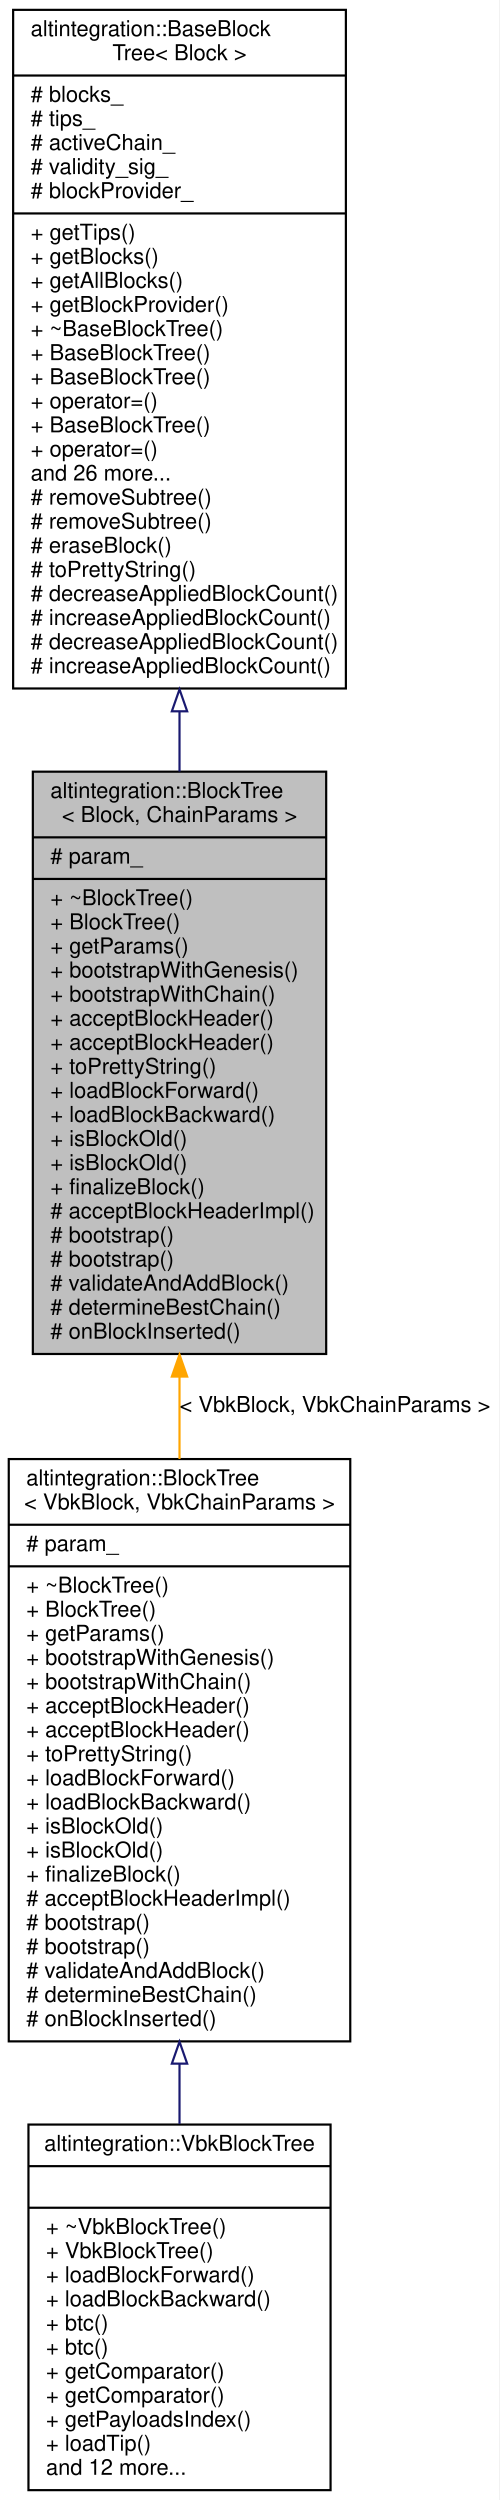
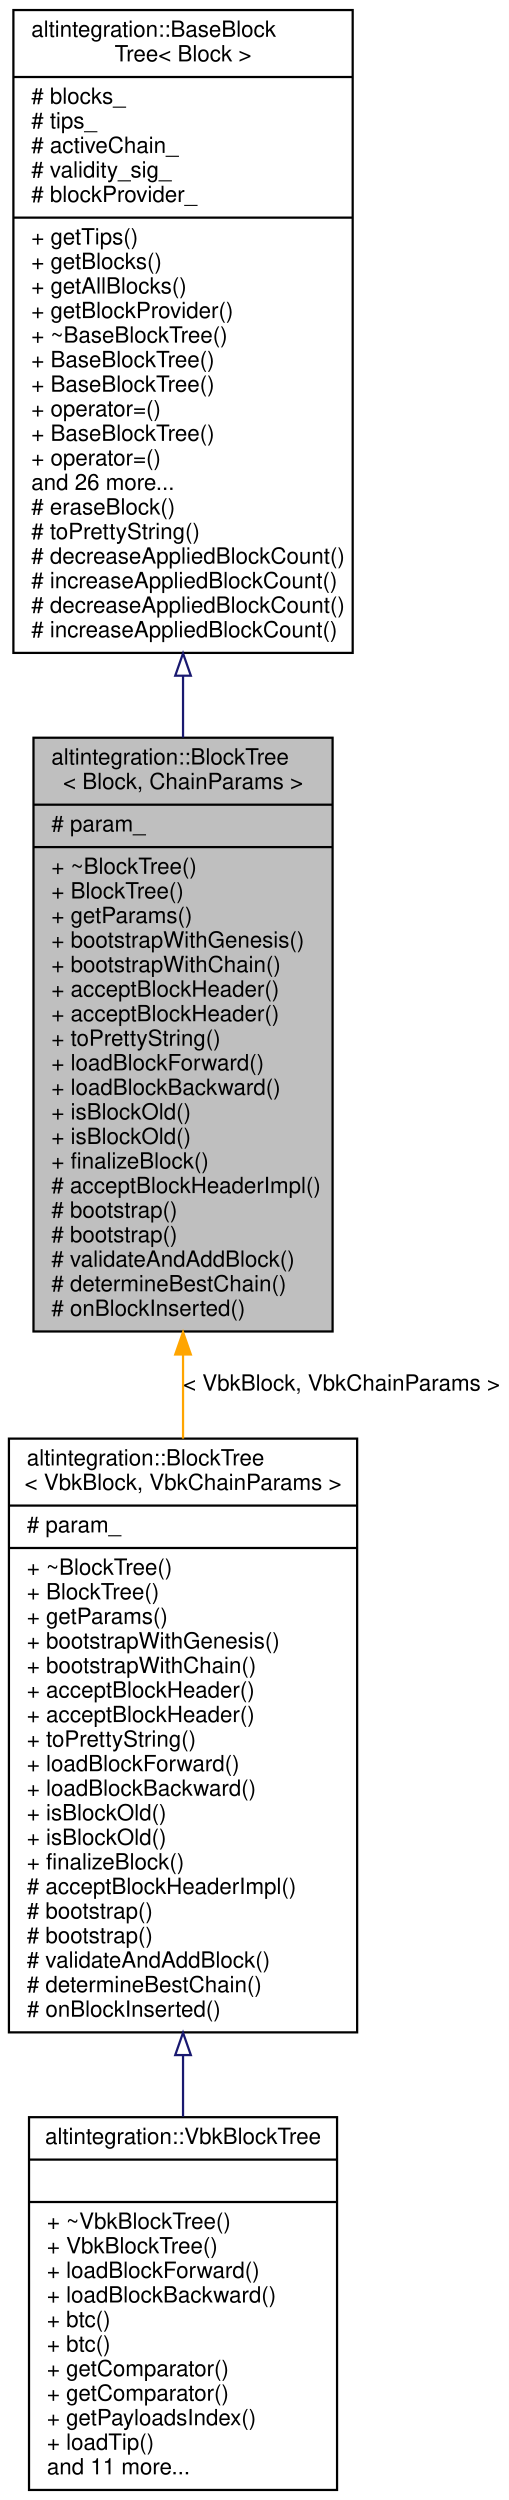
- <svg xmlns="http://www.w3.org/2000/svg" xmlns:xlink="http://www.w3.org/1999/xlink" width="228pt" height="1142pt" viewBox="0.00 0.00 228.00 1142.00">
-   <g id="graph0" class="graph" transform="scale(1 1) rotate(0) translate(4 1138)">
-     <polygon fill="white" stroke="transparent" points="-4,4 -4,-1138 224,-1138 224,4 -4,4" />
+ <svg xmlns="http://www.w3.org/2000/svg" xmlns:xlink="http://www.w3.org/1999/xlink" width="228pt" height="1120pt" viewBox="0.00 0.00 228.00 1120.00">
+   <g id="graph0" class="graph" transform="scale(1 1) rotate(0) translate(4 1116)">
+     <polygon fill="white" stroke="transparent" points="-4,4 -4,-1116 224,-1116 224,4 -4,4" />
    <g id="node1" class="node">
      <g id="a_node1">
        <a xlink:title="BlockTree is a tree of blocks with single &quot;bootstrap&quot; block as root.">
          <polygon fill="#bfbfbf" stroke="black" points="11,-519.5 11,-785.5 145,-785.5 145,-519.5 11,-519.5" />
          <text text-anchor="start" x="19" y="-773.5" font-family="Helvetica,sans-Serif" font-size="10.00">altintegration::BlockTree</text>
          <text text-anchor="middle" x="78" y="-762.5" font-family="Helvetica,sans-Serif" font-size="10.00">&lt; Block, ChainParams &gt;</text>
          <polyline fill="none" stroke="black" points="11,-755.5 145,-755.5 " />
          <text text-anchor="start" x="19" y="-743.5" font-family="Helvetica,sans-Serif" font-size="10.00"># param_</text>
          <polyline fill="none" stroke="black" points="11,-736.5 145,-736.5 " />
          <text text-anchor="start" x="19" y="-724.5" font-family="Helvetica,sans-Serif" font-size="10.00">+ ~BlockTree()</text>
          <text text-anchor="start" x="19" y="-713.5" font-family="Helvetica,sans-Serif" font-size="10.00">+ BlockTree()</text>
          <text text-anchor="start" x="19" y="-702.5" font-family="Helvetica,sans-Serif" font-size="10.00">+ getParams()</text>
          <text text-anchor="start" x="19" y="-691.5" font-family="Helvetica,sans-Serif" font-size="10.00">+ bootstrapWithGenesis()</text>
          <text text-anchor="start" x="19" y="-680.5" font-family="Helvetica,sans-Serif" font-size="10.00">+ bootstrapWithChain()</text>
          <text text-anchor="start" x="19" y="-669.5" font-family="Helvetica,sans-Serif" font-size="10.00">+ acceptBlockHeader()</text>
          <text text-anchor="start" x="19" y="-658.5" font-family="Helvetica,sans-Serif" font-size="10.00">+ acceptBlockHeader()</text>
          <text text-anchor="start" x="19" y="-647.5" font-family="Helvetica,sans-Serif" font-size="10.00">+ toPrettyString()</text>
          <text text-anchor="start" x="19" y="-636.5" font-family="Helvetica,sans-Serif" font-size="10.00">+ loadBlockForward()</text>
          <text text-anchor="start" x="19" y="-625.5" font-family="Helvetica,sans-Serif" font-size="10.00">+ loadBlockBackward()</text>
          <text text-anchor="start" x="19" y="-614.5" font-family="Helvetica,sans-Serif" font-size="10.00">+ isBlockOld()</text>
          <text text-anchor="start" x="19" y="-603.5" font-family="Helvetica,sans-Serif" font-size="10.00">+ isBlockOld()</text>
          <text text-anchor="start" x="19" y="-592.5" font-family="Helvetica,sans-Serif" font-size="10.00">+ finalizeBlock()</text>
          <text text-anchor="start" x="19" y="-581.5" font-family="Helvetica,sans-Serif" font-size="10.00"># acceptBlockHeaderImpl()</text>
          <text text-anchor="start" x="19" y="-570.5" font-family="Helvetica,sans-Serif" font-size="10.00"># bootstrap()</text>
          <text text-anchor="start" x="19" y="-559.5" font-family="Helvetica,sans-Serif" font-size="10.00"># bootstrap()</text>
          <text text-anchor="start" x="19" y="-548.5" font-family="Helvetica,sans-Serif" font-size="10.00"># validateAndAddBlock()</text>
          <text text-anchor="start" x="19" y="-537.5" font-family="Helvetica,sans-Serif" font-size="10.00"># determineBestChain()</text>
          <text text-anchor="start" x="19" y="-526.5" font-family="Helvetica,sans-Serif" font-size="10.00"># onBlockInserted()</text>
        </a>
      </g>
    </g>
    <g id="node3" class="node">
      <g id="a_node3">
        <a xlink:href="structaltintegration_1_1BlockTree.html" target="_top" xlink:title=" ">
          <polygon fill="white" stroke="black" points="0,-205.5 0,-471.5 156,-471.5 156,-205.5 0,-205.5" />
          <text text-anchor="start" x="8" y="-459.5" font-family="Helvetica,sans-Serif" font-size="10.00">altintegration::BlockTree</text>
          <text text-anchor="middle" x="78" y="-448.5" font-family="Helvetica,sans-Serif" font-size="10.00">&lt; VbkBlock, VbkChainParams &gt;</text>
          <polyline fill="none" stroke="black" points="0,-441.5 156,-441.5 " />
          <text text-anchor="start" x="8" y="-429.5" font-family="Helvetica,sans-Serif" font-size="10.00"># param_</text>
          <polyline fill="none" stroke="black" points="0,-422.5 156,-422.5 " />
          <text text-anchor="start" x="8" y="-410.5" font-family="Helvetica,sans-Serif" font-size="10.00">+ ~BlockTree()</text>
          <text text-anchor="start" x="8" y="-399.5" font-family="Helvetica,sans-Serif" font-size="10.00">+ BlockTree()</text>
          <text text-anchor="start" x="8" y="-388.5" font-family="Helvetica,sans-Serif" font-size="10.00">+ getParams()</text>
          <text text-anchor="start" x="8" y="-377.5" font-family="Helvetica,sans-Serif" font-size="10.00">+ bootstrapWithGenesis()</text>
          <text text-anchor="start" x="8" y="-366.5" font-family="Helvetica,sans-Serif" font-size="10.00">+ bootstrapWithChain()</text>
          <text text-anchor="start" x="8" y="-355.5" font-family="Helvetica,sans-Serif" font-size="10.00">+ acceptBlockHeader()</text>
          <text text-anchor="start" x="8" y="-344.5" font-family="Helvetica,sans-Serif" font-size="10.00">+ acceptBlockHeader()</text>
          <text text-anchor="start" x="8" y="-333.5" font-family="Helvetica,sans-Serif" font-size="10.00">+ toPrettyString()</text>
          <text text-anchor="start" x="8" y="-322.5" font-family="Helvetica,sans-Serif" font-size="10.00">+ loadBlockForward()</text>
          <text text-anchor="start" x="8" y="-311.5" font-family="Helvetica,sans-Serif" font-size="10.00">+ loadBlockBackward()</text>
          <text text-anchor="start" x="8" y="-300.5" font-family="Helvetica,sans-Serif" font-size="10.00">+ isBlockOld()</text>
          <text text-anchor="start" x="8" y="-289.5" font-family="Helvetica,sans-Serif" font-size="10.00">+ isBlockOld()</text>
          <text text-anchor="start" x="8" y="-278.5" font-family="Helvetica,sans-Serif" font-size="10.00">+ finalizeBlock()</text>
          <text text-anchor="start" x="8" y="-267.5" font-family="Helvetica,sans-Serif" font-size="10.00"># acceptBlockHeaderImpl()</text>
          <text text-anchor="start" x="8" y="-256.5" font-family="Helvetica,sans-Serif" font-size="10.00"># bootstrap()</text>
          <text text-anchor="start" x="8" y="-245.5" font-family="Helvetica,sans-Serif" font-size="10.00"># bootstrap()</text>
          <text text-anchor="start" x="8" y="-234.5" font-family="Helvetica,sans-Serif" font-size="10.00"># validateAndAddBlock()</text>
          <text text-anchor="start" x="8" y="-223.5" font-family="Helvetica,sans-Serif" font-size="10.00"># determineBestChain()</text>
          <text text-anchor="start" x="8" y="-212.5" font-family="Helvetica,sans-Serif" font-size="10.00"># onBlockInserted()</text>
        </a>
      </g>
    </g>
    <g id="edge2" class="edge">
      <path fill="none" stroke="orange" d="M78,-509.16C78,-496.62 78,-483.97 78,-471.52" />
      <polygon fill="orange" stroke="orange" points="74.5,-509.18 78,-519.18 81.5,-509.18 74.5,-509.18" />
      <text text-anchor="middle" x="149" y="-493" font-family="Helvetica,sans-Serif" font-size="10.00"> &lt; VbkBlock, VbkChainParams &gt;</text>
    </g>
    <g id="node2" class="node">
      <g id="a_node2">
        <a xlink:href="structaltintegration_1_1BaseBlockTree.html" target="_top" xlink:title="Base block tree that stores all blocks, maintains tree tips, maintains active chain.">
-           <polygon fill="white" stroke="black" points="2,-823.5 2,-1133.5 154,-1133.5 154,-823.5 2,-823.5" />
-           <text text-anchor="start" x="10" y="-1121.5" font-family="Helvetica,sans-Serif" font-size="10.00">altintegration::BaseBlock</text>
-           <text text-anchor="middle" x="78" y="-1110.5" font-family="Helvetica,sans-Serif" font-size="10.00">Tree&lt; Block &gt;</text>
-           <polyline fill="none" stroke="black" points="2,-1103.5 154,-1103.5 " />
-           <text text-anchor="start" x="10" y="-1091.5" font-family="Helvetica,sans-Serif" font-size="10.00"># blocks_</text>
-           <text text-anchor="start" x="10" y="-1080.5" font-family="Helvetica,sans-Serif" font-size="10.00"># tips_</text>
-           <text text-anchor="start" x="10" y="-1069.5" font-family="Helvetica,sans-Serif" font-size="10.00"># activeChain_</text>
-           <text text-anchor="start" x="10" y="-1058.5" font-family="Helvetica,sans-Serif" font-size="10.00"># validity_sig_</text>
-           <text text-anchor="start" x="10" y="-1047.5" font-family="Helvetica,sans-Serif" font-size="10.00"># blockProvider_</text>
-           <polyline fill="none" stroke="black" points="2,-1040.5 154,-1040.5 " />
-           <text text-anchor="start" x="10" y="-1028.5" font-family="Helvetica,sans-Serif" font-size="10.00">+ getTips()</text>
-           <text text-anchor="start" x="10" y="-1017.5" font-family="Helvetica,sans-Serif" font-size="10.00">+ getBlocks()</text>
-           <text text-anchor="start" x="10" y="-1006.5" font-family="Helvetica,sans-Serif" font-size="10.00">+ getAllBlocks()</text>
-           <text text-anchor="start" x="10" y="-995.5" font-family="Helvetica,sans-Serif" font-size="10.00">+ getBlockProvider()</text>
-           <text text-anchor="start" x="10" y="-984.5" font-family="Helvetica,sans-Serif" font-size="10.00">+ ~BaseBlockTree()</text>
-           <text text-anchor="start" x="10" y="-973.5" font-family="Helvetica,sans-Serif" font-size="10.00">+ BaseBlockTree()</text>
-           <text text-anchor="start" x="10" y="-962.5" font-family="Helvetica,sans-Serif" font-size="10.00">+ BaseBlockTree()</text>
-           <text text-anchor="start" x="10" y="-951.5" font-family="Helvetica,sans-Serif" font-size="10.00">+ operator=()</text>
+           <polygon fill="white" stroke="black" points="2,-823.5 2,-1111.5 154,-1111.5 154,-823.5 2,-823.5" />
+           <text text-anchor="start" x="10" y="-1099.5" font-family="Helvetica,sans-Serif" font-size="10.00">altintegration::BaseBlock</text>
+           <text text-anchor="middle" x="78" y="-1088.5" font-family="Helvetica,sans-Serif" font-size="10.00">Tree&lt; Block &gt;</text>
+           <polyline fill="none" stroke="black" points="2,-1081.5 154,-1081.5 " />
+           <text text-anchor="start" x="10" y="-1069.5" font-family="Helvetica,sans-Serif" font-size="10.00"># blocks_</text>
+           <text text-anchor="start" x="10" y="-1058.5" font-family="Helvetica,sans-Serif" font-size="10.00"># tips_</text>
+           <text text-anchor="start" x="10" y="-1047.5" font-family="Helvetica,sans-Serif" font-size="10.00"># activeChain_</text>
+           <text text-anchor="start" x="10" y="-1036.5" font-family="Helvetica,sans-Serif" font-size="10.00"># validity_sig_</text>
+           <text text-anchor="start" x="10" y="-1025.5" font-family="Helvetica,sans-Serif" font-size="10.00"># blockProvider_</text>
+           <polyline fill="none" stroke="black" points="2,-1018.5 154,-1018.5 " />
+           <text text-anchor="start" x="10" y="-1006.5" font-family="Helvetica,sans-Serif" font-size="10.00">+ getTips()</text>
+           <text text-anchor="start" x="10" y="-995.5" font-family="Helvetica,sans-Serif" font-size="10.00">+ getBlocks()</text>
+           <text text-anchor="start" x="10" y="-984.5" font-family="Helvetica,sans-Serif" font-size="10.00">+ getAllBlocks()</text>
+           <text text-anchor="start" x="10" y="-973.5" font-family="Helvetica,sans-Serif" font-size="10.00">+ getBlockProvider()</text>
+           <text text-anchor="start" x="10" y="-962.5" font-family="Helvetica,sans-Serif" font-size="10.00">+ ~BaseBlockTree()</text>
+           <text text-anchor="start" x="10" y="-951.5" font-family="Helvetica,sans-Serif" font-size="10.00">+ BaseBlockTree()</text>
          <text text-anchor="start" x="10" y="-940.5" font-family="Helvetica,sans-Serif" font-size="10.00">+ BaseBlockTree()</text>
          <text text-anchor="start" x="10" y="-929.5" font-family="Helvetica,sans-Serif" font-size="10.00">+ operator=()</text>
-           <text text-anchor="start" x="10" y="-918.5" font-family="Helvetica,sans-Serif" font-size="10.00">and 26 more...</text>
-           <text text-anchor="start" x="10" y="-907.5" font-family="Helvetica,sans-Serif" font-size="10.00"># removeSubtree()</text>
-           <text text-anchor="start" x="10" y="-896.5" font-family="Helvetica,sans-Serif" font-size="10.00"># removeSubtree()</text>
+           <text text-anchor="start" x="10" y="-918.5" font-family="Helvetica,sans-Serif" font-size="10.00">+ BaseBlockTree()</text>
+           <text text-anchor="start" x="10" y="-907.5" font-family="Helvetica,sans-Serif" font-size="10.00">+ operator=()</text>
+           <text text-anchor="start" x="10" y="-896.5" font-family="Helvetica,sans-Serif" font-size="10.00">and 26 more...</text>
          <text text-anchor="start" x="10" y="-885.5" font-family="Helvetica,sans-Serif" font-size="10.00"># eraseBlock()</text>
          <text text-anchor="start" x="10" y="-874.5" font-family="Helvetica,sans-Serif" font-size="10.00"># toPrettyString()</text>
          <text text-anchor="start" x="10" y="-863.5" font-family="Helvetica,sans-Serif" font-size="10.00"># decreaseAppliedBlockCount()</text>
          <text text-anchor="start" x="10" y="-852.5" font-family="Helvetica,sans-Serif" font-size="10.00"># increaseAppliedBlockCount()</text>
          <text text-anchor="start" x="10" y="-841.5" font-family="Helvetica,sans-Serif" font-size="10.00"># decreaseAppliedBlockCount()</text>
          <text text-anchor="start" x="10" y="-830.5" font-family="Helvetica,sans-Serif" font-size="10.00"># increaseAppliedBlockCount()</text>
        </a>
      </g>
    </g>
    <g id="edge1" class="edge">
-       <path fill="none" stroke="midnightblue" d="M78,-813.08C78,-803.86 78,-794.64 78,-785.56" />
-       <polygon fill="none" stroke="midnightblue" points="74.5,-813.09 78,-823.09 81.5,-813.09 74.5,-813.09" />
+       <path fill="none" stroke="midnightblue" d="M78,-813.26C78,-804.01 78,-794.75 78,-785.6" />
+       <polygon fill="none" stroke="midnightblue" points="74.5,-813.28 78,-823.28 81.5,-813.28 74.5,-813.28" />
    </g>
    <g id="node4" class="node">
      <g id="a_node4">
        <a xlink:href="structaltintegration_1_1VbkBlockTree.html" target="_top" xlink:title="Veriblock block tree.">
          <polygon fill="white" stroke="black" points="9,-0.5 9,-167.5 147,-167.5 147,-0.5 9,-0.5" />
          <text text-anchor="middle" x="78" y="-155.5" font-family="Helvetica,sans-Serif" font-size="10.00">altintegration::VbkBlockTree</text>
          <polyline fill="none" stroke="black" points="9,-148.5 147,-148.5 " />
          <text text-anchor="middle" x="78" y="-136.5" font-family="Helvetica,sans-Serif" font-size="10.00"> </text>
          <polyline fill="none" stroke="black" points="9,-129.5 147,-129.5 " />
          <text text-anchor="start" x="17" y="-117.5" font-family="Helvetica,sans-Serif" font-size="10.00">+ ~VbkBlockTree()</text>
          <text text-anchor="start" x="17" y="-106.5" font-family="Helvetica,sans-Serif" font-size="10.00">+ VbkBlockTree()</text>
          <text text-anchor="start" x="17" y="-95.5" font-family="Helvetica,sans-Serif" font-size="10.00">+ loadBlockForward()</text>
          <text text-anchor="start" x="17" y="-84.5" font-family="Helvetica,sans-Serif" font-size="10.00">+ loadBlockBackward()</text>
          <text text-anchor="start" x="17" y="-73.5" font-family="Helvetica,sans-Serif" font-size="10.00">+ btc()</text>
          <text text-anchor="start" x="17" y="-62.5" font-family="Helvetica,sans-Serif" font-size="10.00">+ btc()</text>
          <text text-anchor="start" x="17" y="-51.5" font-family="Helvetica,sans-Serif" font-size="10.00">+ getComparator()</text>
          <text text-anchor="start" x="17" y="-40.5" font-family="Helvetica,sans-Serif" font-size="10.00">+ getComparator()</text>
          <text text-anchor="start" x="17" y="-29.5" font-family="Helvetica,sans-Serif" font-size="10.00">+ getPayloadsIndex()</text>
          <text text-anchor="start" x="17" y="-18.5" font-family="Helvetica,sans-Serif" font-size="10.00">+ loadTip()</text>
-           <text text-anchor="start" x="17" y="-7.5" font-family="Helvetica,sans-Serif" font-size="10.00">and 12 more...</text>
+           <text text-anchor="start" x="17" y="-7.5" font-family="Helvetica,sans-Serif" font-size="10.00">and 11 more...</text>
        </a>
      </g>
    </g>
    <g id="edge3" class="edge">
      <path fill="none" stroke="midnightblue" d="M78,-195.19C78,-185.87 78,-176.67 78,-167.8" />
      <polygon fill="none" stroke="midnightblue" points="74.5,-195.33 78,-205.33 81.5,-195.33 74.5,-195.33" />
    </g>
  </g>
</svg>
